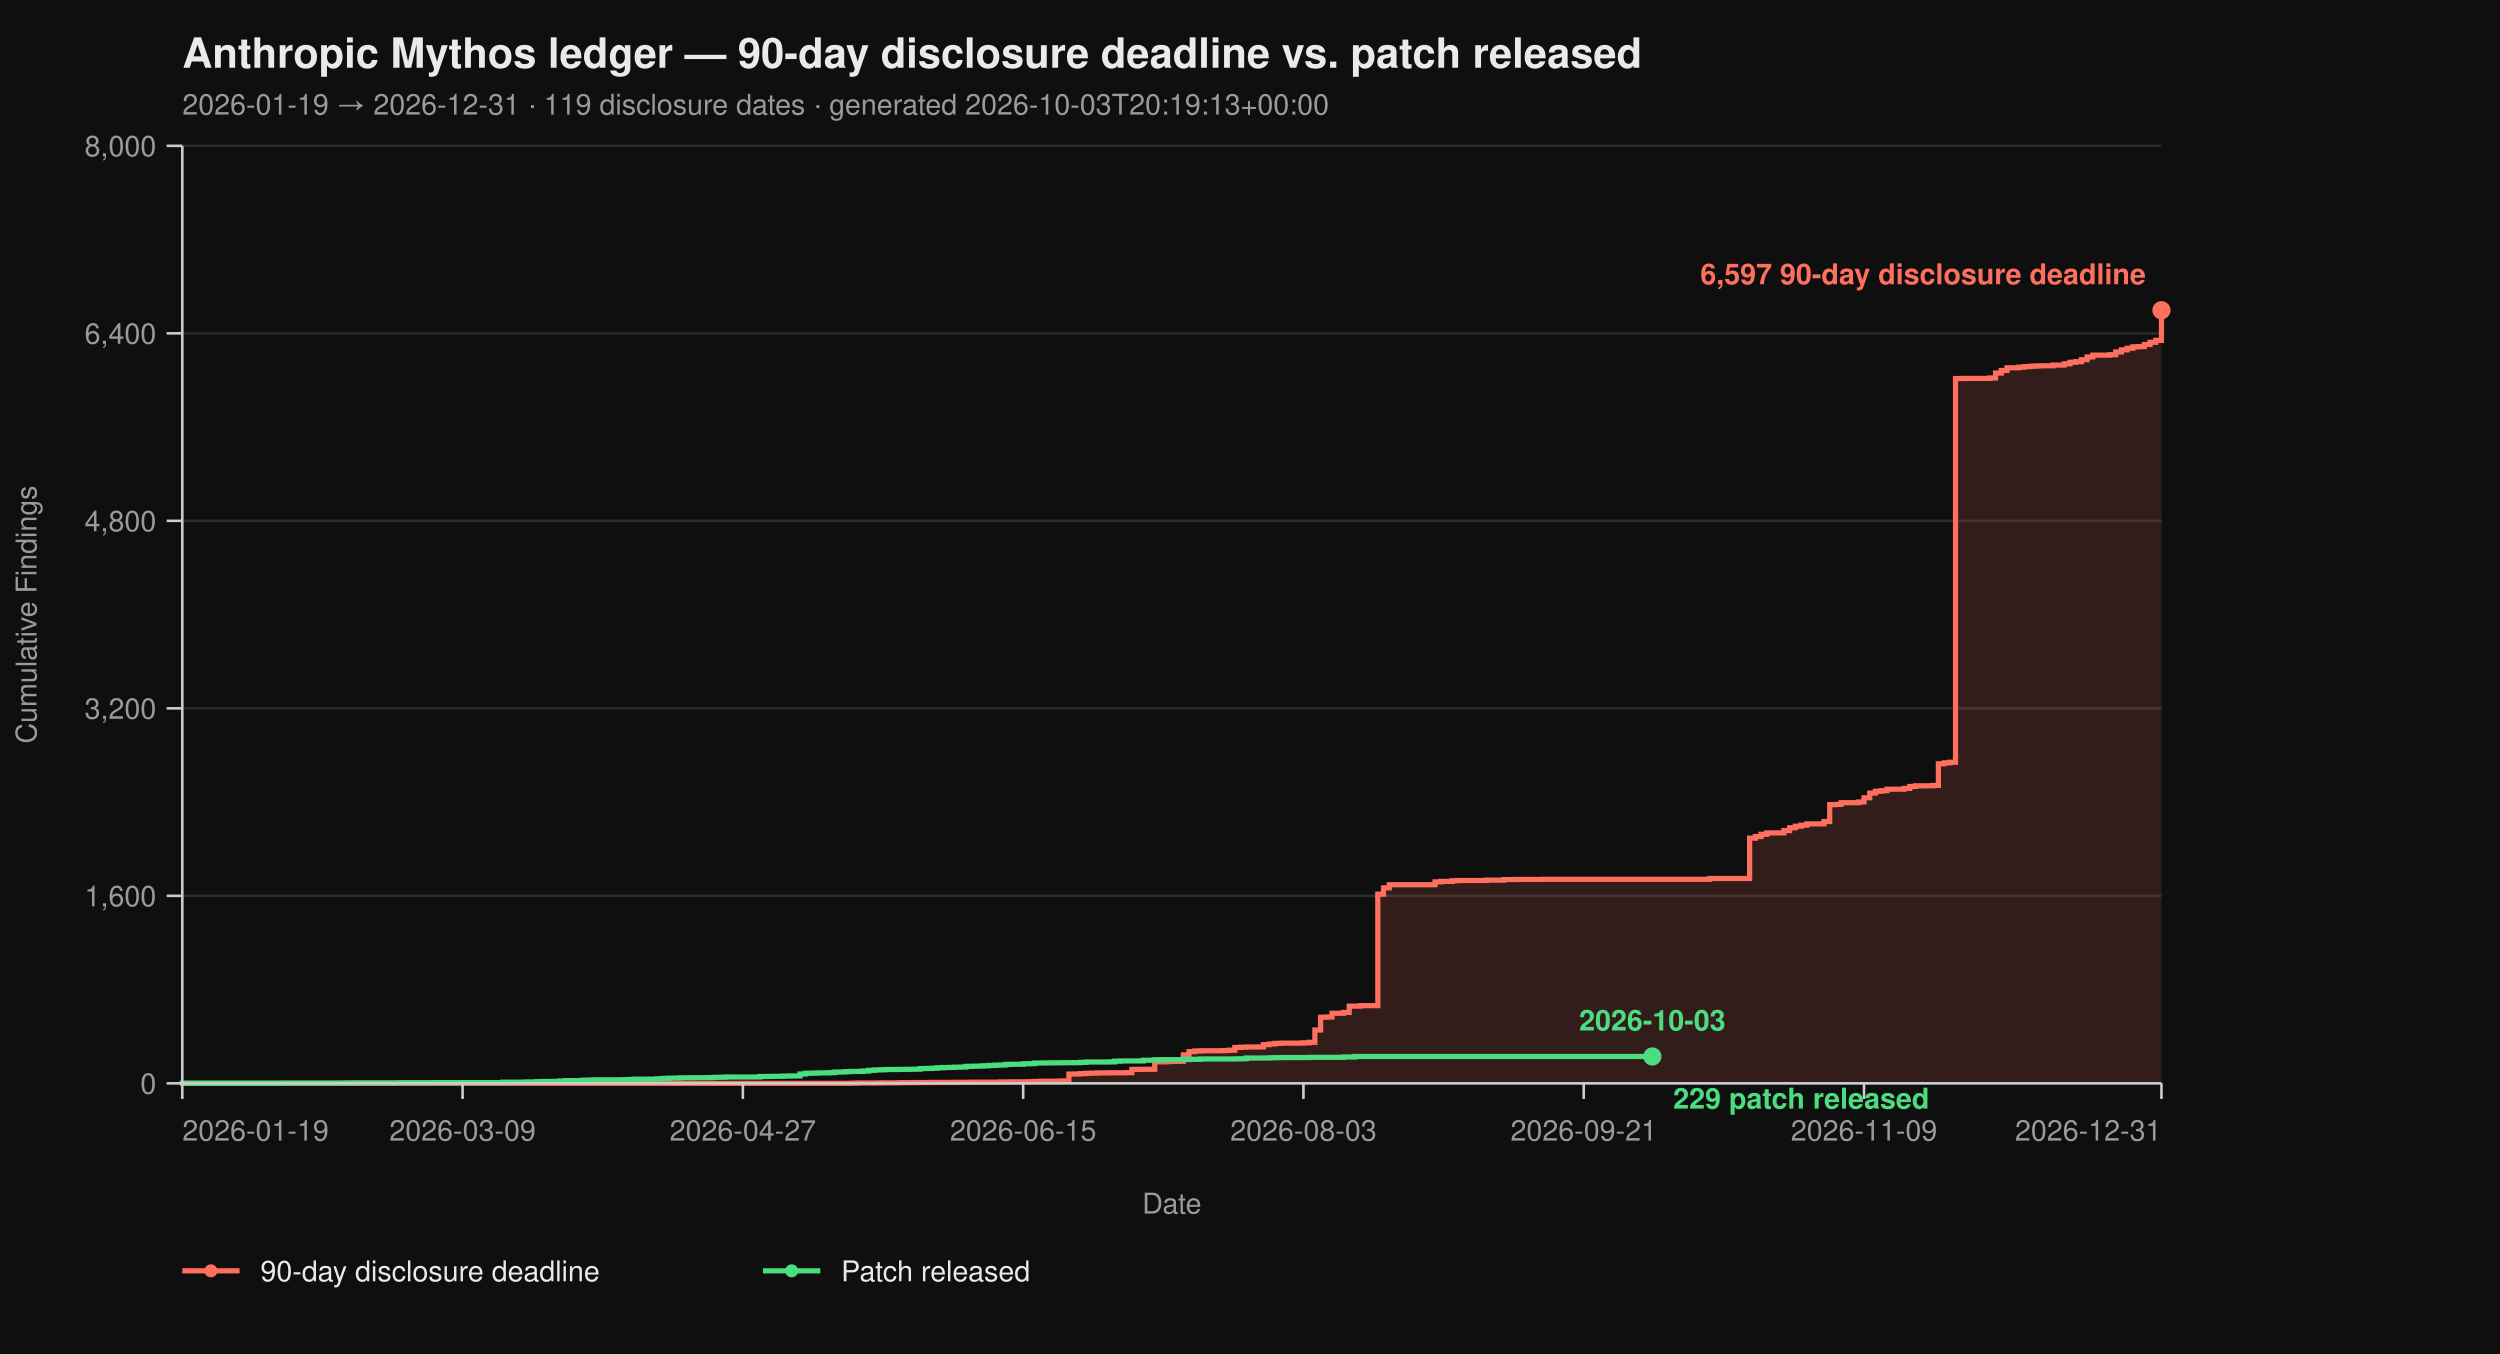
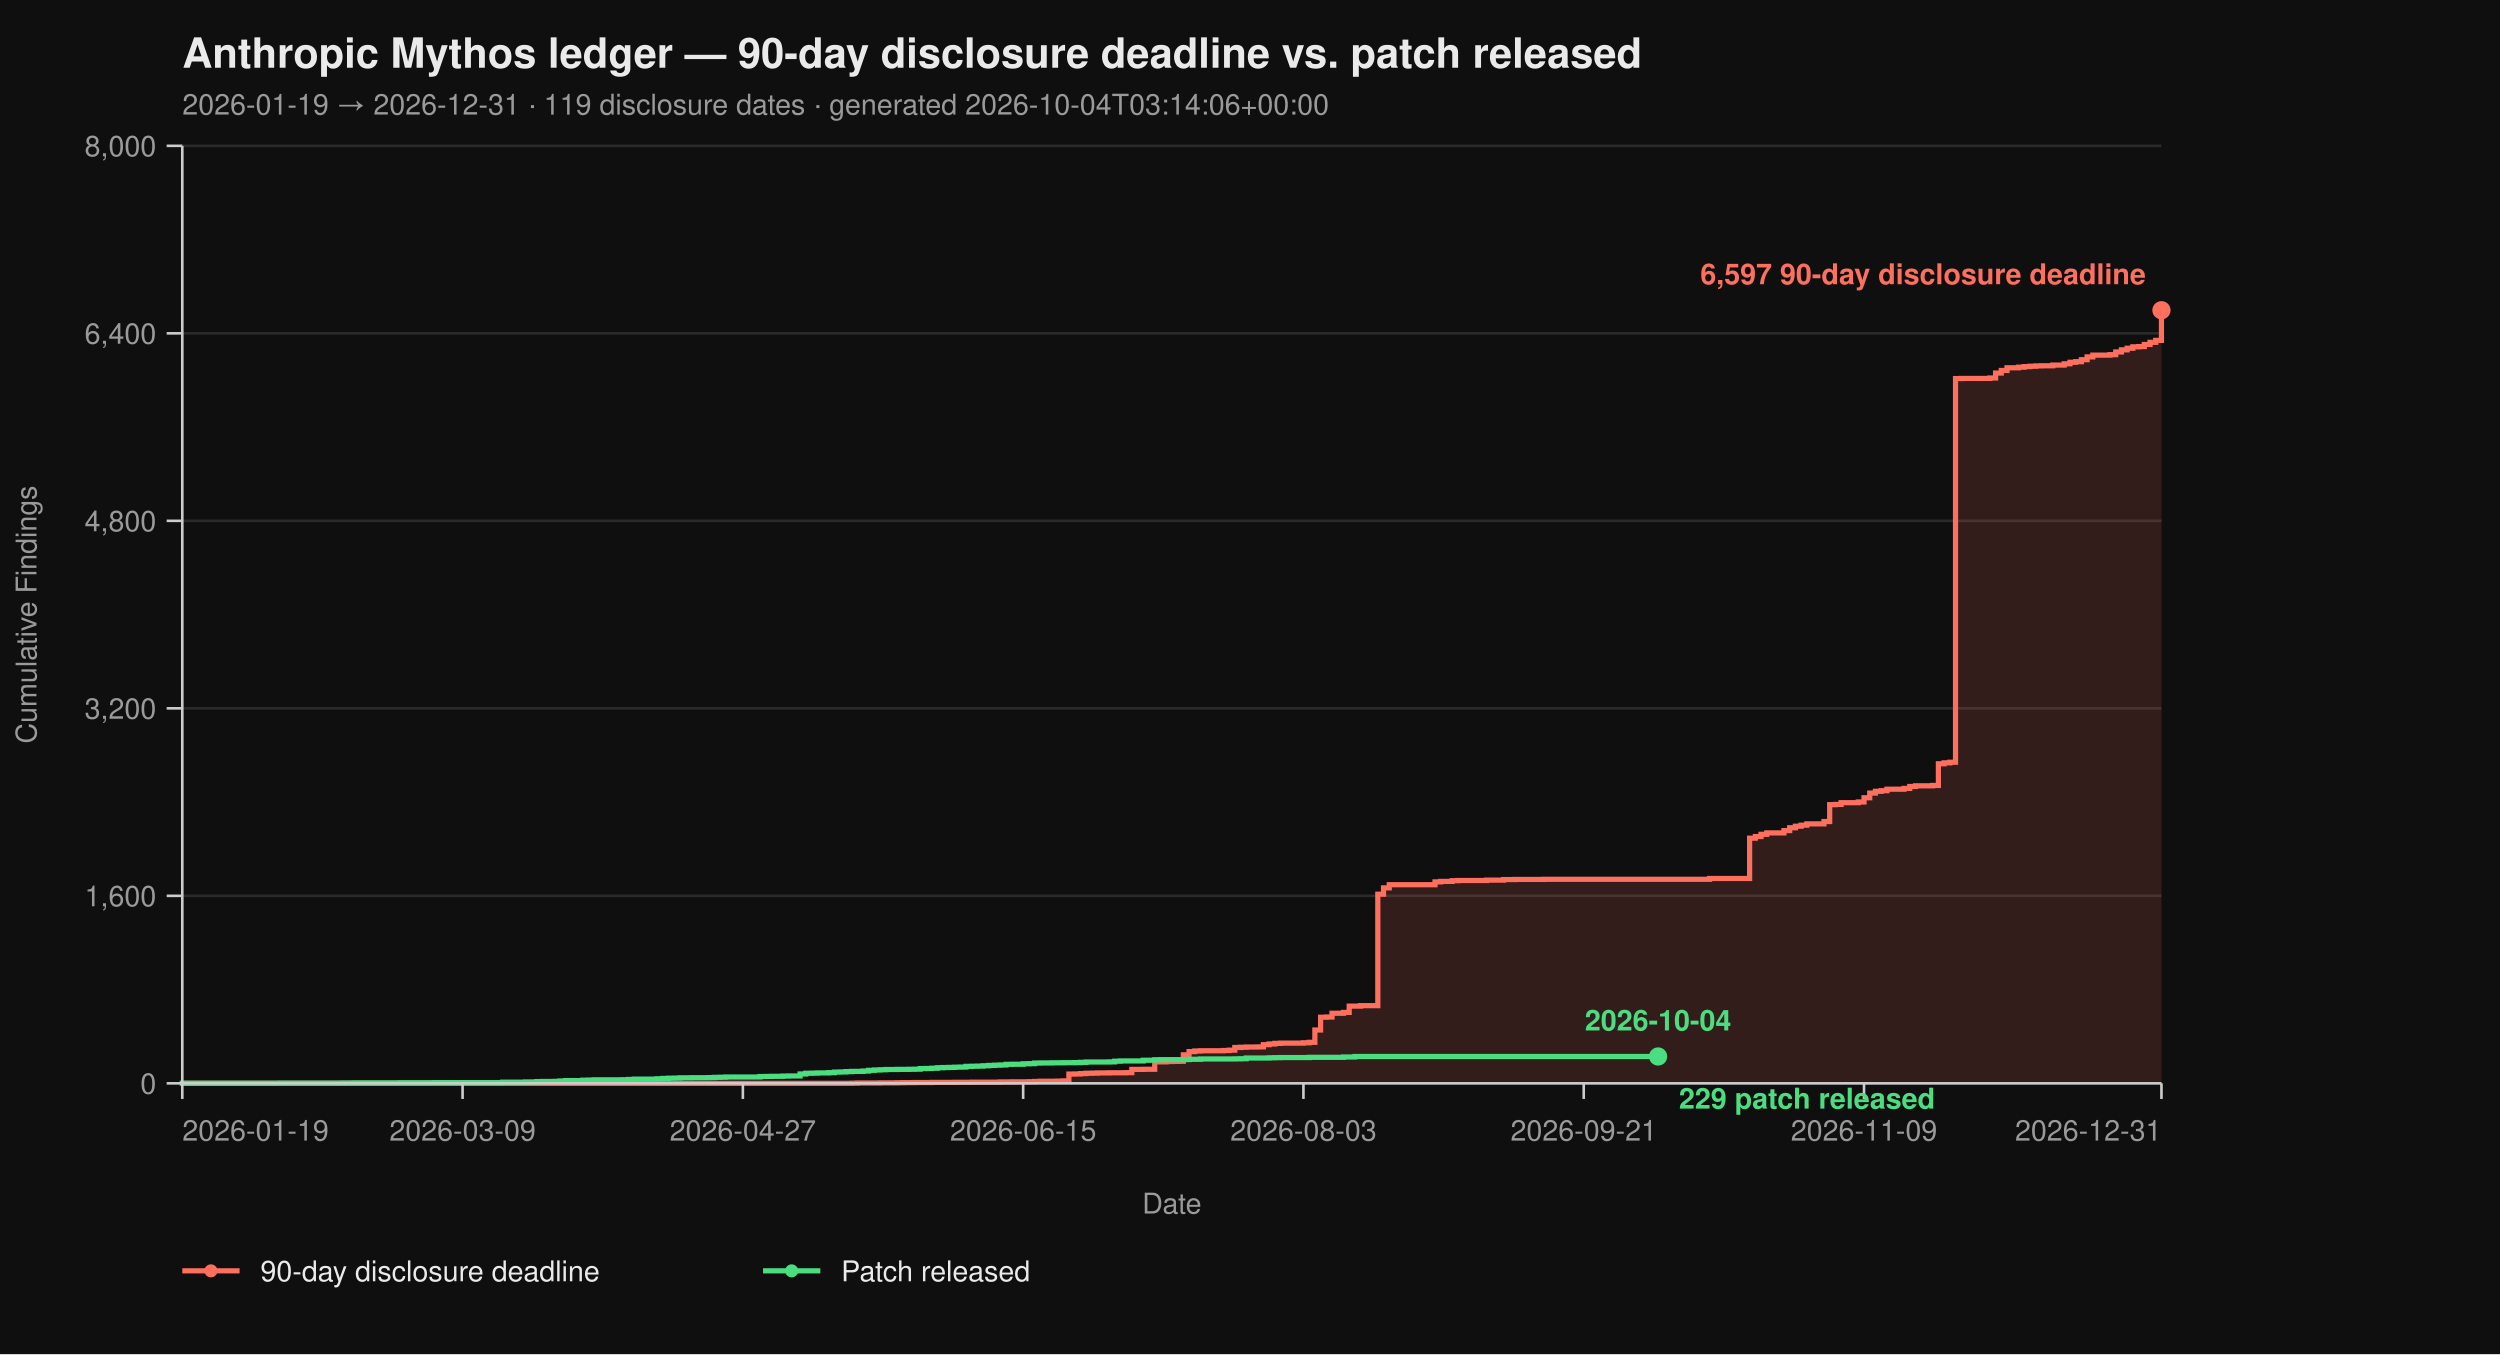
<svg xmlns="http://www.w3.org/2000/svg" viewBox="0 0 960 520" width="960" height="520" font-family="-apple-system, BlinkMacSystemFont, 'Segoe UI', Helvetica, Arial, sans-serif">
  <rect width="100%" height="100%" fill="#0f0f0f" />
  <text x="70" y="26" fill="#eaeaea" font-size="16" font-weight="700">Anthropic Mythos ledger — 90-day disclosure deadline vs. patch released</text>
-   <text x="70" y="44" fill="#9a9a9a" font-size="11">2026-01-19 → 2026-12-31  ·  119 disclosure dates  ·  generated 2026-10-03T20:19:13+00:00</text>
+   <text x="70" y="44" fill="#9a9a9a" font-size="11">2026-01-19 → 2026-12-31  ·  119 disclosure dates  ·  generated 2026-10-04T03:14:06+00:00</text>
  <line x1="70" y1="416.00" x2="830" y2="416.00" stroke="#2a2a2a" stroke-width="1" />
  <line x1="70" y1="344.00" x2="830" y2="344.00" stroke="#2a2a2a" stroke-width="1" />
  <line x1="70" y1="272.00" x2="830" y2="272.00" stroke="#2a2a2a" stroke-width="1" />
  <line x1="70" y1="200.00" x2="830" y2="200.00" stroke="#2a2a2a" stroke-width="1" />
  <line x1="70" y1="128.00" x2="830" y2="128.00" stroke="#2a2a2a" stroke-width="1" />
  <line x1="70" y1="56.00" x2="830" y2="56.00" stroke="#2a2a2a" stroke-width="1" />
  <path d="M 70.00 416.00 L 326.99 416.00 L 326.99 415.95 L 329.19 415.95 L 329.19 415.87 L 337.98 415.87 L 337.98 415.82 L 344.57 415.82 L 344.57 415.77 L 346.76 415.77 L 346.76 415.73 L 351.16 415.73 L 351.16 415.69 L 357.75 415.69 L 357.75 415.64 L 366.53 415.64 L 366.53 415.60 L 373.12 415.60 L 373.12 415.55 L 384.10 415.55 L 384.10 415.46 L 388.50 415.46 L 388.50 415.42 L 395.09 415.42 L 395.09 415.37 L 397.28 415.37 L 397.28 415.28 L 399.48 415.28 L 399.48 415.19 L 406.07 415.19 L 406.07 415.14 L 408.27 415.14 L 408.27 415.06 L 410.46 415.06 L 410.46 412.44 L 412.66 412.44 L 412.66 412.40 L 414.86 412.40 L 414.86 412.26 L 417.05 412.26 L 417.05 412.13 L 419.25 412.13 L 419.25 412.08 L 421.45 412.08 L 421.45 412.00 L 425.84 412.00 L 425.84 411.95 L 432.43 411.95 L 432.43 411.90 L 434.62 411.90 L 434.62 410.64 L 439.02 410.64 L 439.02 410.60 L 443.41 410.60 L 443.41 407.76 L 447.80 407.76 L 447.80 407.63 L 450.00 407.63 L 450.00 407.58 L 452.20 407.58 L 452.20 407.54 L 454.39 407.54 L 454.39 405.06 L 456.59 405.06 L 456.59 403.81 L 458.79 403.81 L 458.79 403.58 L 460.98 403.58 L 460.98 403.49 L 469.77 403.49 L 469.77 403.40 L 471.97 403.40 L 471.97 403.26 L 474.16 403.26 L 474.16 402.23 L 476.36 402.23 L 476.36 402.14 L 478.55 402.14 L 478.55 402.05 L 482.95 402.05 L 482.95 402.00 L 485.14 402.00 L 485.14 401.15 L 487.34 401.15 L 487.34 400.88 L 489.54 400.88 L 489.54 400.65 L 491.73 400.65 L 491.73 400.56 L 500.52 400.56 L 500.52 400.43 L 502.72 400.43 L 502.72 400.25 L 504.91 400.25 L 504.91 395.52 L 507.11 395.52 L 507.11 390.62 L 509.31 390.62 L 509.31 390.53 L 511.50 390.53 L 511.50 389.09 L 515.90 389.09 L 515.90 388.77 L 518.09 388.77 L 518.09 386.35 L 522.49 386.35 L 522.49 386.17 L 529.08 386.17 L 529.08 343.37 L 531.27 343.37 L 531.27 340.94 L 533.47 340.94 L 533.47 339.73 L 551.04 339.73 L 551.04 338.64 L 553.24 338.64 L 553.24 338.46 L 557.63 338.46 L 557.63 338.19 L 559.83 338.19 L 559.83 338.11 L 570.81 338.11 L 570.81 337.97 L 577.40 337.97 L 577.40 337.75 L 581.79 337.75 L 581.79 337.70 L 592.77 337.70 L 592.77 337.65 L 656.47 337.65 L 656.47 337.34 L 671.85 337.34 L 671.85 321.86 L 674.05 321.86 L 674.05 321.23 L 676.24 321.23 L 676.24 320.38 L 678.44 320.38 L 678.44 319.83 L 685.03 319.83 L 685.03 318.94 L 687.23 318.94 L 687.23 317.86 L 689.42 317.86 L 689.42 317.27 L 691.62 317.27 L 691.62 316.87 L 693.82 316.87 L 693.82 316.37 L 700.40 316.37 L 700.40 315.47 L 702.60 315.47 L 702.60 308.99 L 704.80 308.99 L 704.80 308.90 L 706.99 308.90 L 706.99 308.23 L 713.58 308.23 L 713.58 307.96 L 715.78 307.96 L 715.78 306.34 L 717.98 306.34 L 717.98 304.54 L 720.17 304.54 L 720.17 303.86 L 722.37 303.86 L 722.37 303.63 L 724.57 303.63 L 724.57 303.05 L 731.16 303.05 L 731.16 302.74 L 733.35 302.74 L 733.35 302.01 L 735.55 302.01 L 735.55 301.75 L 742.14 301.75 L 742.14 301.61 L 744.34 301.61 L 744.34 293.29 L 746.53 293.29 L 746.53 292.93 L 748.73 292.93 L 748.73 292.70 L 750.92 292.70 L 750.92 145.37 L 753.12 145.37 L 753.12 145.32 L 764.10 145.32 L 764.10 145.14 L 766.30 145.14 L 766.30 143.25 L 768.50 143.25 L 768.50 142.26 L 770.69 142.26 L 770.69 141.23 L 775.09 141.23 L 775.09 141.00 L 777.28 141.00 L 777.28 140.78 L 779.48 140.78 L 779.48 140.64 L 781.68 140.64 L 781.68 140.51 L 783.87 140.51 L 783.87 140.46 L 788.27 140.46 L 788.27 140.19 L 792.66 140.19 L 792.66 139.70 L 794.86 139.70 L 794.86 139.12 L 797.05 139.12 L 797.05 138.89 L 799.25 138.89 L 799.25 138.12 L 801.45 138.12 L 801.45 137.05 L 803.64 137.05 L 803.64 136.37 L 810.23 136.37 L 810.23 136.19 L 812.43 136.19 L 812.43 135.16 L 814.62 135.16 L 814.62 134.34 L 816.82 134.34 L 816.82 133.72 L 819.02 133.72 L 819.02 133.18 L 821.21 133.18 L 821.21 133.08 L 823.41 133.08 L 823.41 132.28 L 825.61 132.28 L 825.61 131.46 L 827.80 131.46 L 827.80 130.70 L 830.00 130.70 L 830.00 119.13 L 830.00 119.13 L 830.00 416.00 Z" fill="#ff6f5e26" stroke="none" />
  <path d="M 70.00 416.00 L 326.99 416.00 L 326.99 415.95 L 329.19 415.95 L 329.19 415.87 L 337.98 415.87 L 337.98 415.82 L 344.57 415.82 L 344.57 415.77 L 346.76 415.77 L 346.76 415.73 L 351.16 415.73 L 351.16 415.69 L 357.75 415.69 L 357.75 415.64 L 366.53 415.64 L 366.53 415.60 L 373.12 415.60 L 373.12 415.55 L 384.10 415.55 L 384.10 415.46 L 388.50 415.46 L 388.50 415.42 L 395.09 415.42 L 395.09 415.37 L 397.28 415.37 L 397.28 415.28 L 399.48 415.28 L 399.48 415.19 L 406.07 415.19 L 406.07 415.14 L 408.27 415.14 L 408.27 415.06 L 410.46 415.06 L 410.46 412.44 L 412.66 412.44 L 412.66 412.40 L 414.86 412.40 L 414.86 412.26 L 417.05 412.26 L 417.05 412.13 L 419.25 412.13 L 419.25 412.08 L 421.45 412.08 L 421.45 412.00 L 425.84 412.00 L 425.84 411.95 L 432.43 411.95 L 432.43 411.90 L 434.62 411.90 L 434.62 410.64 L 439.02 410.64 L 439.02 410.60 L 443.41 410.60 L 443.41 407.76 L 447.80 407.76 L 447.80 407.63 L 450.00 407.63 L 450.00 407.58 L 452.20 407.58 L 452.20 407.54 L 454.39 407.54 L 454.39 405.06 L 456.59 405.06 L 456.59 403.81 L 458.79 403.81 L 458.79 403.58 L 460.98 403.58 L 460.98 403.49 L 469.77 403.49 L 469.77 403.40 L 471.97 403.40 L 471.97 403.26 L 474.16 403.26 L 474.16 402.23 L 476.36 402.23 L 476.36 402.14 L 478.55 402.14 L 478.55 402.05 L 482.95 402.05 L 482.95 402.00 L 485.14 402.00 L 485.14 401.15 L 487.34 401.15 L 487.34 400.88 L 489.54 400.88 L 489.54 400.65 L 491.73 400.65 L 491.73 400.56 L 500.52 400.56 L 500.52 400.43 L 502.72 400.43 L 502.72 400.25 L 504.91 400.25 L 504.91 395.52 L 507.11 395.52 L 507.11 390.62 L 509.31 390.62 L 509.31 390.53 L 511.50 390.53 L 511.50 389.09 L 515.90 389.09 L 515.90 388.77 L 518.09 388.77 L 518.09 386.35 L 522.49 386.35 L 522.49 386.17 L 529.08 386.17 L 529.08 343.37 L 531.27 343.37 L 531.27 340.94 L 533.47 340.94 L 533.47 339.73 L 551.04 339.73 L 551.04 338.64 L 553.24 338.64 L 553.24 338.46 L 557.63 338.46 L 557.63 338.19 L 559.83 338.19 L 559.83 338.11 L 570.81 338.11 L 570.81 337.97 L 577.40 337.97 L 577.40 337.75 L 581.79 337.75 L 581.79 337.70 L 592.77 337.70 L 592.77 337.65 L 656.47 337.65 L 656.47 337.34 L 671.85 337.34 L 671.85 321.86 L 674.05 321.86 L 674.05 321.23 L 676.24 321.23 L 676.24 320.38 L 678.44 320.38 L 678.44 319.83 L 685.03 319.83 L 685.03 318.94 L 687.23 318.94 L 687.23 317.86 L 689.42 317.86 L 689.42 317.27 L 691.62 317.27 L 691.62 316.87 L 693.82 316.87 L 693.82 316.37 L 700.40 316.37 L 700.40 315.47 L 702.60 315.47 L 702.60 308.99 L 704.80 308.99 L 704.80 308.90 L 706.99 308.90 L 706.99 308.23 L 713.58 308.23 L 713.58 307.96 L 715.78 307.96 L 715.78 306.34 L 717.98 306.34 L 717.98 304.54 L 720.17 304.54 L 720.17 303.86 L 722.37 303.86 L 722.37 303.63 L 724.57 303.63 L 724.57 303.05 L 731.16 303.05 L 731.16 302.74 L 733.35 302.74 L 733.35 302.01 L 735.55 302.01 L 735.55 301.75 L 742.14 301.75 L 742.14 301.61 L 744.34 301.61 L 744.34 293.29 L 746.53 293.29 L 746.53 292.93 L 748.73 292.93 L 748.73 292.70 L 750.92 292.70 L 750.92 145.37 L 753.12 145.37 L 753.12 145.32 L 764.10 145.32 L 764.10 145.14 L 766.30 145.14 L 766.30 143.25 L 768.50 143.25 L 768.50 142.26 L 770.69 142.26 L 770.69 141.23 L 775.09 141.23 L 775.09 141.00 L 777.28 141.00 L 777.28 140.78 L 779.48 140.78 L 779.48 140.64 L 781.68 140.64 L 781.68 140.51 L 783.87 140.51 L 783.87 140.46 L 788.27 140.46 L 788.27 140.19 L 792.66 140.19 L 792.66 139.70 L 794.86 139.70 L 794.86 139.12 L 797.05 139.12 L 797.05 138.89 L 799.25 138.89 L 799.25 138.12 L 801.45 138.12 L 801.45 137.05 L 803.64 137.05 L 803.64 136.37 L 810.23 136.37 L 810.23 136.19 L 812.43 136.19 L 812.43 135.16 L 814.62 135.16 L 814.62 134.34 L 816.82 134.34 L 816.82 133.72 L 819.02 133.72 L 819.02 133.18 L 821.21 133.18 L 821.21 133.08 L 823.41 133.08 L 823.41 132.28 L 825.61 132.28 L 825.61 131.46 L 827.80 131.46 L 827.80 130.70 L 830.00 130.70 L 830.00 119.13 L 830.00 119.13" fill="none" stroke="#ff6f5e" stroke-width="2" stroke-linejoin="miter" stroke-linecap="butt" />
-   <path d="M 70.00 416.00 L 70.00 416.00 L 70.00 415.95 L 107.34 415.95 L 107.34 415.91 L 131.50 415.91 L 131.50 415.87 L 135.90 415.87 L 135.90 415.82 L 153.47 415.82 L 153.47 415.77 L 166.65 415.77 L 166.65 415.73 L 193.01 415.73 L 193.01 415.55 L 201.79 415.55 L 201.79 415.46 L 206.18 415.46 L 206.18 415.32 L 208.38 415.32 L 208.38 415.28 L 212.77 415.28 L 212.77 415.24 L 214.97 415.24 L 214.97 415.10 L 217.17 415.10 L 217.17 414.96 L 223.76 414.96 L 223.76 414.79 L 225.95 414.79 L 225.95 414.74 L 228.15 414.74 L 228.15 414.65 L 239.13 414.65 L 239.13 414.61 L 241.33 414.61 L 241.33 414.51 L 243.53 414.51 L 243.53 414.38 L 252.31 414.38 L 252.31 414.25 L 254.51 414.25 L 254.51 414.11 L 256.71 414.11 L 256.71 414.02 L 258.90 414.02 L 258.90 413.98 L 261.10 413.98 L 261.10 413.88 L 265.49 413.88 L 265.49 413.84 L 272.08 413.84 L 272.08 413.80 L 274.28 413.80 L 274.28 413.70 L 276.47 413.70 L 276.47 413.66 L 278.67 413.66 L 278.67 413.57 L 291.85 413.57 L 291.85 413.39 L 294.05 413.39 L 294.05 413.35 L 296.24 413.35 L 296.24 413.30 L 300.64 413.30 L 300.64 413.21 L 302.83 413.21 L 302.83 413.17 L 307.23 413.17 L 307.23 412.40 L 309.42 412.40 L 309.42 412.13 L 311.62 412.13 L 311.62 412.08 L 313.82 412.08 L 313.82 412.00 L 318.21 412.00 L 318.21 411.90 L 320.40 411.90 L 320.40 411.68 L 322.60 411.68 L 322.60 411.63 L 324.80 411.63 L 324.80 411.50 L 326.99 411.50 L 326.99 411.41 L 331.39 411.41 L 331.39 411.27 L 333.58 411.27 L 333.58 411.00 L 335.78 411.00 L 335.78 410.87 L 337.98 410.87 L 337.98 410.78 L 340.17 410.78 L 340.17 410.69 L 344.57 410.69 L 344.57 410.64 L 348.96 410.64 L 348.96 410.60 L 351.16 410.60 L 351.16 410.56 L 353.35 410.56 L 353.35 410.33 L 355.55 410.33 L 355.55 410.29 L 357.75 410.29 L 357.75 410.19 L 359.94 410.19 L 359.94 410.01 L 362.14 410.01 L 362.14 409.93 L 364.34 409.93 L 364.34 409.88 L 366.53 409.88 L 366.53 409.79 L 368.73 409.79 L 368.73 409.75 L 370.92 409.75 L 370.92 409.48 L 373.12 409.48 L 373.12 409.43 L 375.32 409.43 L 375.32 409.38 L 377.51 409.38 L 377.51 409.25 L 379.71 409.25 L 379.71 409.12 L 381.91 409.12 L 381.91 409.02 L 384.10 409.02 L 384.10 408.94 L 386.30 408.94 L 386.30 408.71 L 388.50 408.71 L 388.50 408.67 L 392.89 408.67 L 392.89 408.49 L 395.09 408.49 L 395.09 408.44 L 397.28 408.44 L 397.28 408.21 L 399.48 408.21 L 399.48 408.17 L 403.87 408.17 L 403.87 408.12 L 408.27 408.12 L 408.27 408.08 L 412.66 408.08 L 412.66 408.04 L 414.86 408.04 L 414.86 407.94 L 417.05 407.94 L 417.05 407.81 L 425.84 407.81 L 425.84 407.76 L 428.03 407.76 L 428.03 407.50 L 430.23 407.50 L 430.23 407.40 L 439.02 407.40 L 439.02 407.13 L 443.41 407.13 L 443.41 406.95 L 445.61 406.95 L 445.61 406.91 L 454.39 406.91 L 454.39 406.87 L 456.59 406.87 L 456.59 406.77 L 460.98 406.77 L 460.98 406.64 L 474.16 406.64 L 474.16 406.60 L 476.36 406.60 L 476.36 406.55 L 478.55 406.55 L 478.55 406.28 L 487.34 406.28 L 487.34 406.19 L 489.54 406.19 L 489.54 406.14 L 491.73 406.14 L 491.73 406.10 L 502.72 406.10 L 502.72 406.01 L 515.90 406.01 L 515.90 405.88 L 520.29 405.88 L 520.29 405.69 L 634.51 405.69" fill="none" stroke="#4ade80" stroke-width="2" stroke-linejoin="miter" stroke-linecap="butt" />
+   <path d="M 70.00 416.00 L 70.00 416.00 L 70.00 415.95 L 107.34 415.95 L 107.34 415.91 L 131.50 415.91 L 131.50 415.87 L 135.90 415.87 L 135.90 415.82 L 153.47 415.82 L 153.47 415.77 L 166.65 415.77 L 166.65 415.73 L 193.01 415.73 L 193.01 415.55 L 201.79 415.55 L 201.79 415.46 L 206.18 415.46 L 206.18 415.32 L 208.38 415.32 L 208.38 415.28 L 212.77 415.28 L 212.77 415.24 L 214.97 415.24 L 214.97 415.10 L 217.17 415.10 L 217.17 414.96 L 223.76 414.96 L 223.76 414.79 L 225.95 414.79 L 225.95 414.74 L 228.15 414.74 L 228.15 414.65 L 239.13 414.65 L 239.13 414.61 L 241.33 414.61 L 241.33 414.51 L 243.53 414.51 L 243.53 414.38 L 252.31 414.38 L 252.31 414.25 L 254.51 414.25 L 254.51 414.11 L 256.71 414.11 L 256.71 414.02 L 258.90 414.02 L 258.90 413.98 L 261.10 413.98 L 261.10 413.88 L 265.49 413.88 L 265.49 413.84 L 272.08 413.84 L 272.08 413.80 L 274.28 413.80 L 274.28 413.70 L 276.47 413.70 L 276.47 413.66 L 278.67 413.66 L 278.67 413.57 L 291.85 413.57 L 291.85 413.39 L 294.05 413.39 L 294.05 413.35 L 296.24 413.35 L 296.24 413.30 L 300.64 413.30 L 300.64 413.21 L 302.83 413.21 L 302.83 413.17 L 307.23 413.17 L 307.23 412.40 L 309.42 412.40 L 309.42 412.13 L 311.62 412.13 L 311.62 412.08 L 313.82 412.08 L 313.82 412.00 L 318.21 412.00 L 318.21 411.90 L 320.40 411.90 L 320.40 411.68 L 322.60 411.68 L 322.60 411.63 L 324.80 411.63 L 324.80 411.50 L 326.99 411.50 L 326.99 411.41 L 331.39 411.41 L 331.39 411.27 L 333.58 411.27 L 333.58 411.00 L 335.78 411.00 L 335.78 410.87 L 337.98 410.87 L 337.98 410.78 L 340.17 410.78 L 340.17 410.69 L 344.57 410.69 L 344.57 410.64 L 348.96 410.64 L 348.96 410.60 L 351.16 410.60 L 351.16 410.56 L 353.35 410.56 L 353.35 410.33 L 355.55 410.33 L 355.55 410.29 L 357.75 410.29 L 357.75 410.19 L 359.94 410.19 L 359.94 410.01 L 362.14 410.01 L 362.14 409.93 L 364.34 409.93 L 364.34 409.88 L 366.53 409.88 L 366.53 409.79 L 368.73 409.79 L 368.73 409.75 L 370.92 409.75 L 370.92 409.48 L 373.12 409.48 L 373.12 409.43 L 375.32 409.43 L 375.32 409.38 L 377.51 409.38 L 377.51 409.25 L 379.71 409.25 L 379.71 409.12 L 381.91 409.12 L 381.91 409.02 L 384.10 409.02 L 384.10 408.94 L 386.30 408.94 L 386.30 408.71 L 388.50 408.71 L 388.50 408.67 L 392.89 408.67 L 392.89 408.49 L 395.09 408.49 L 395.09 408.44 L 397.28 408.44 L 397.28 408.21 L 399.48 408.21 L 399.48 408.17 L 403.87 408.17 L 403.87 408.12 L 408.27 408.12 L 408.27 408.08 L 412.66 408.08 L 412.66 408.04 L 414.86 408.04 L 414.86 407.94 L 417.05 407.94 L 417.05 407.81 L 425.84 407.81 L 425.84 407.76 L 428.03 407.76 L 428.03 407.50 L 430.23 407.50 L 430.23 407.40 L 439.02 407.40 L 439.02 407.13 L 443.41 407.13 L 443.41 406.95 L 445.61 406.95 L 445.61 406.91 L 454.39 406.91 L 454.39 406.87 L 456.59 406.87 L 456.59 406.77 L 460.98 406.77 L 460.98 406.64 L 474.16 406.64 L 474.16 406.60 L 476.36 406.60 L 476.36 406.55 L 478.55 406.55 L 478.55 406.28 L 487.34 406.28 L 487.34 406.19 L 489.54 406.19 L 489.54 406.14 L 491.73 406.14 L 491.73 406.10 L 502.72 406.10 L 502.72 406.01 L 515.90 406.01 L 515.90 405.88 L 520.29 405.88 L 520.29 405.69 L 636.71 405.69" fill="none" stroke="#4ade80" stroke-width="2" stroke-linejoin="miter" stroke-linecap="butt" />
  <line x1="70" y1="56" x2="70" y2="416" stroke="#cccccc" stroke-width="1" />
  <line x1="70" y1="416" x2="830" y2="416" stroke="#cccccc" stroke-width="1" />
  <line x1="64" y1="416.00" x2="70" y2="416.00" stroke="#cccccc" stroke-width="1" />
  <line x1="64" y1="344.00" x2="70" y2="344.00" stroke="#cccccc" stroke-width="1" />
  <line x1="64" y1="272.00" x2="70" y2="272.00" stroke="#cccccc" stroke-width="1" />
  <line x1="64" y1="200.00" x2="70" y2="200.00" stroke="#cccccc" stroke-width="1" />
  <line x1="64" y1="128.00" x2="70" y2="128.00" stroke="#cccccc" stroke-width="1" />
  <line x1="64" y1="56.00" x2="70" y2="56.00" stroke="#cccccc" stroke-width="1" />
  <text x="60" y="420.00" text-anchor="end" fill="#9a9a9a" font-size="11">0</text>
  <text x="60" y="348.00" text-anchor="end" fill="#9a9a9a" font-size="11">1,600</text>
  <text x="60" y="276.00" text-anchor="end" fill="#9a9a9a" font-size="11">3,200</text>
  <text x="60" y="204.00" text-anchor="end" fill="#9a9a9a" font-size="11">4,800</text>
  <text x="60" y="132.00" text-anchor="end" fill="#9a9a9a" font-size="11">6,400</text>
  <text x="60" y="60.00" text-anchor="end" fill="#9a9a9a" font-size="11">8,000</text>
  <text x="14" y="236.00" fill="#9a9a9a" font-size="11" transform="rotate(-90 14 236.00)" text-anchor="middle">Cumulative Findings</text>
  <line x1="70.00" y1="416" x2="70.00" y2="422" stroke="#cccccc" stroke-width="1" />
  <line x1="177.63" y1="416" x2="177.63" y2="422" stroke="#cccccc" stroke-width="1" />
  <line x1="285.26" y1="416" x2="285.26" y2="422" stroke="#cccccc" stroke-width="1" />
  <line x1="392.89" y1="416" x2="392.89" y2="422" stroke="#cccccc" stroke-width="1" />
  <line x1="500.52" y1="416" x2="500.52" y2="422" stroke="#cccccc" stroke-width="1" />
  <line x1="608.15" y1="416" x2="608.15" y2="422" stroke="#cccccc" stroke-width="1" />
  <line x1="715.78" y1="416" x2="715.78" y2="422" stroke="#cccccc" stroke-width="1" />
  <line x1="830.00" y1="416" x2="830.00" y2="422" stroke="#cccccc" stroke-width="1" />
  <text x="70.00" y="438" text-anchor="start" fill="#9a9a9a" font-size="11">2026-01-19</text>
  <text x="177.63" y="438" text-anchor="middle" fill="#9a9a9a" font-size="11">2026-03-09</text>
  <text x="285.26" y="438" text-anchor="middle" fill="#9a9a9a" font-size="11">2026-04-27</text>
  <text x="392.89" y="438" text-anchor="middle" fill="#9a9a9a" font-size="11">2026-06-15</text>
  <text x="500.52" y="438" text-anchor="middle" fill="#9a9a9a" font-size="11">2026-08-03</text>
  <text x="608.15" y="438" text-anchor="middle" fill="#9a9a9a" font-size="11">2026-09-21</text>
  <text x="715.78" y="438" text-anchor="middle" fill="#9a9a9a" font-size="11">2026-11-09</text>
  <text x="830.00" y="438" text-anchor="end" fill="#9a9a9a" font-size="11">2026-12-31</text>
  <text x="450.00" y="466" fill="#9a9a9a" font-size="11" text-anchor="middle">Date</text>
  <circle cx="830.00" cy="119.13" r="3.5" fill="#ff6f5e" />
  <text x="824.00" y="109.13" text-anchor="end" fill="#ff6f5e" font-size="11" font-weight="600">6,597 90-day disclosure deadline</text>
-   <circle cx="634.51" cy="405.69" r="3.5" fill="#4ade80" />
-   <text x="642.51" y="425.69" text-anchor="start" fill="#4ade80" font-size="11" font-weight="600">229 patch released</text>
-   <text x="634.51" y="395.69" text-anchor="middle" fill="#4ade80" font-size="11" font-weight="600">2026-10-03</text>
+   <circle cx="636.71" cy="405.69" r="3.5" fill="#4ade80" />
+   <text x="644.71" y="425.69" text-anchor="start" fill="#4ade80" font-size="11" font-weight="600">229 patch released</text>
+   <text x="636.71" y="395.69" text-anchor="middle" fill="#4ade80" font-size="11" font-weight="600">2026-10-04</text>
  <line x1="70" y1="488" x2="92" y2="488" stroke="#ff6f5e" stroke-width="2" />
  <circle cx="81" cy="488" r="2.5" fill="#ff6f5e" />
  <text x="100" y="492" fill="#eaeaea" font-size="11">90-day disclosure deadline</text>
  <line x1="293.0" y1="488" x2="315.0" y2="488" stroke="#4ade80" stroke-width="2" />
  <circle cx="304.0" cy="488" r="2.5" fill="#4ade80" />
  <text x="323.0" y="492" fill="#eaeaea" font-size="11">Patch released</text>
</svg>
